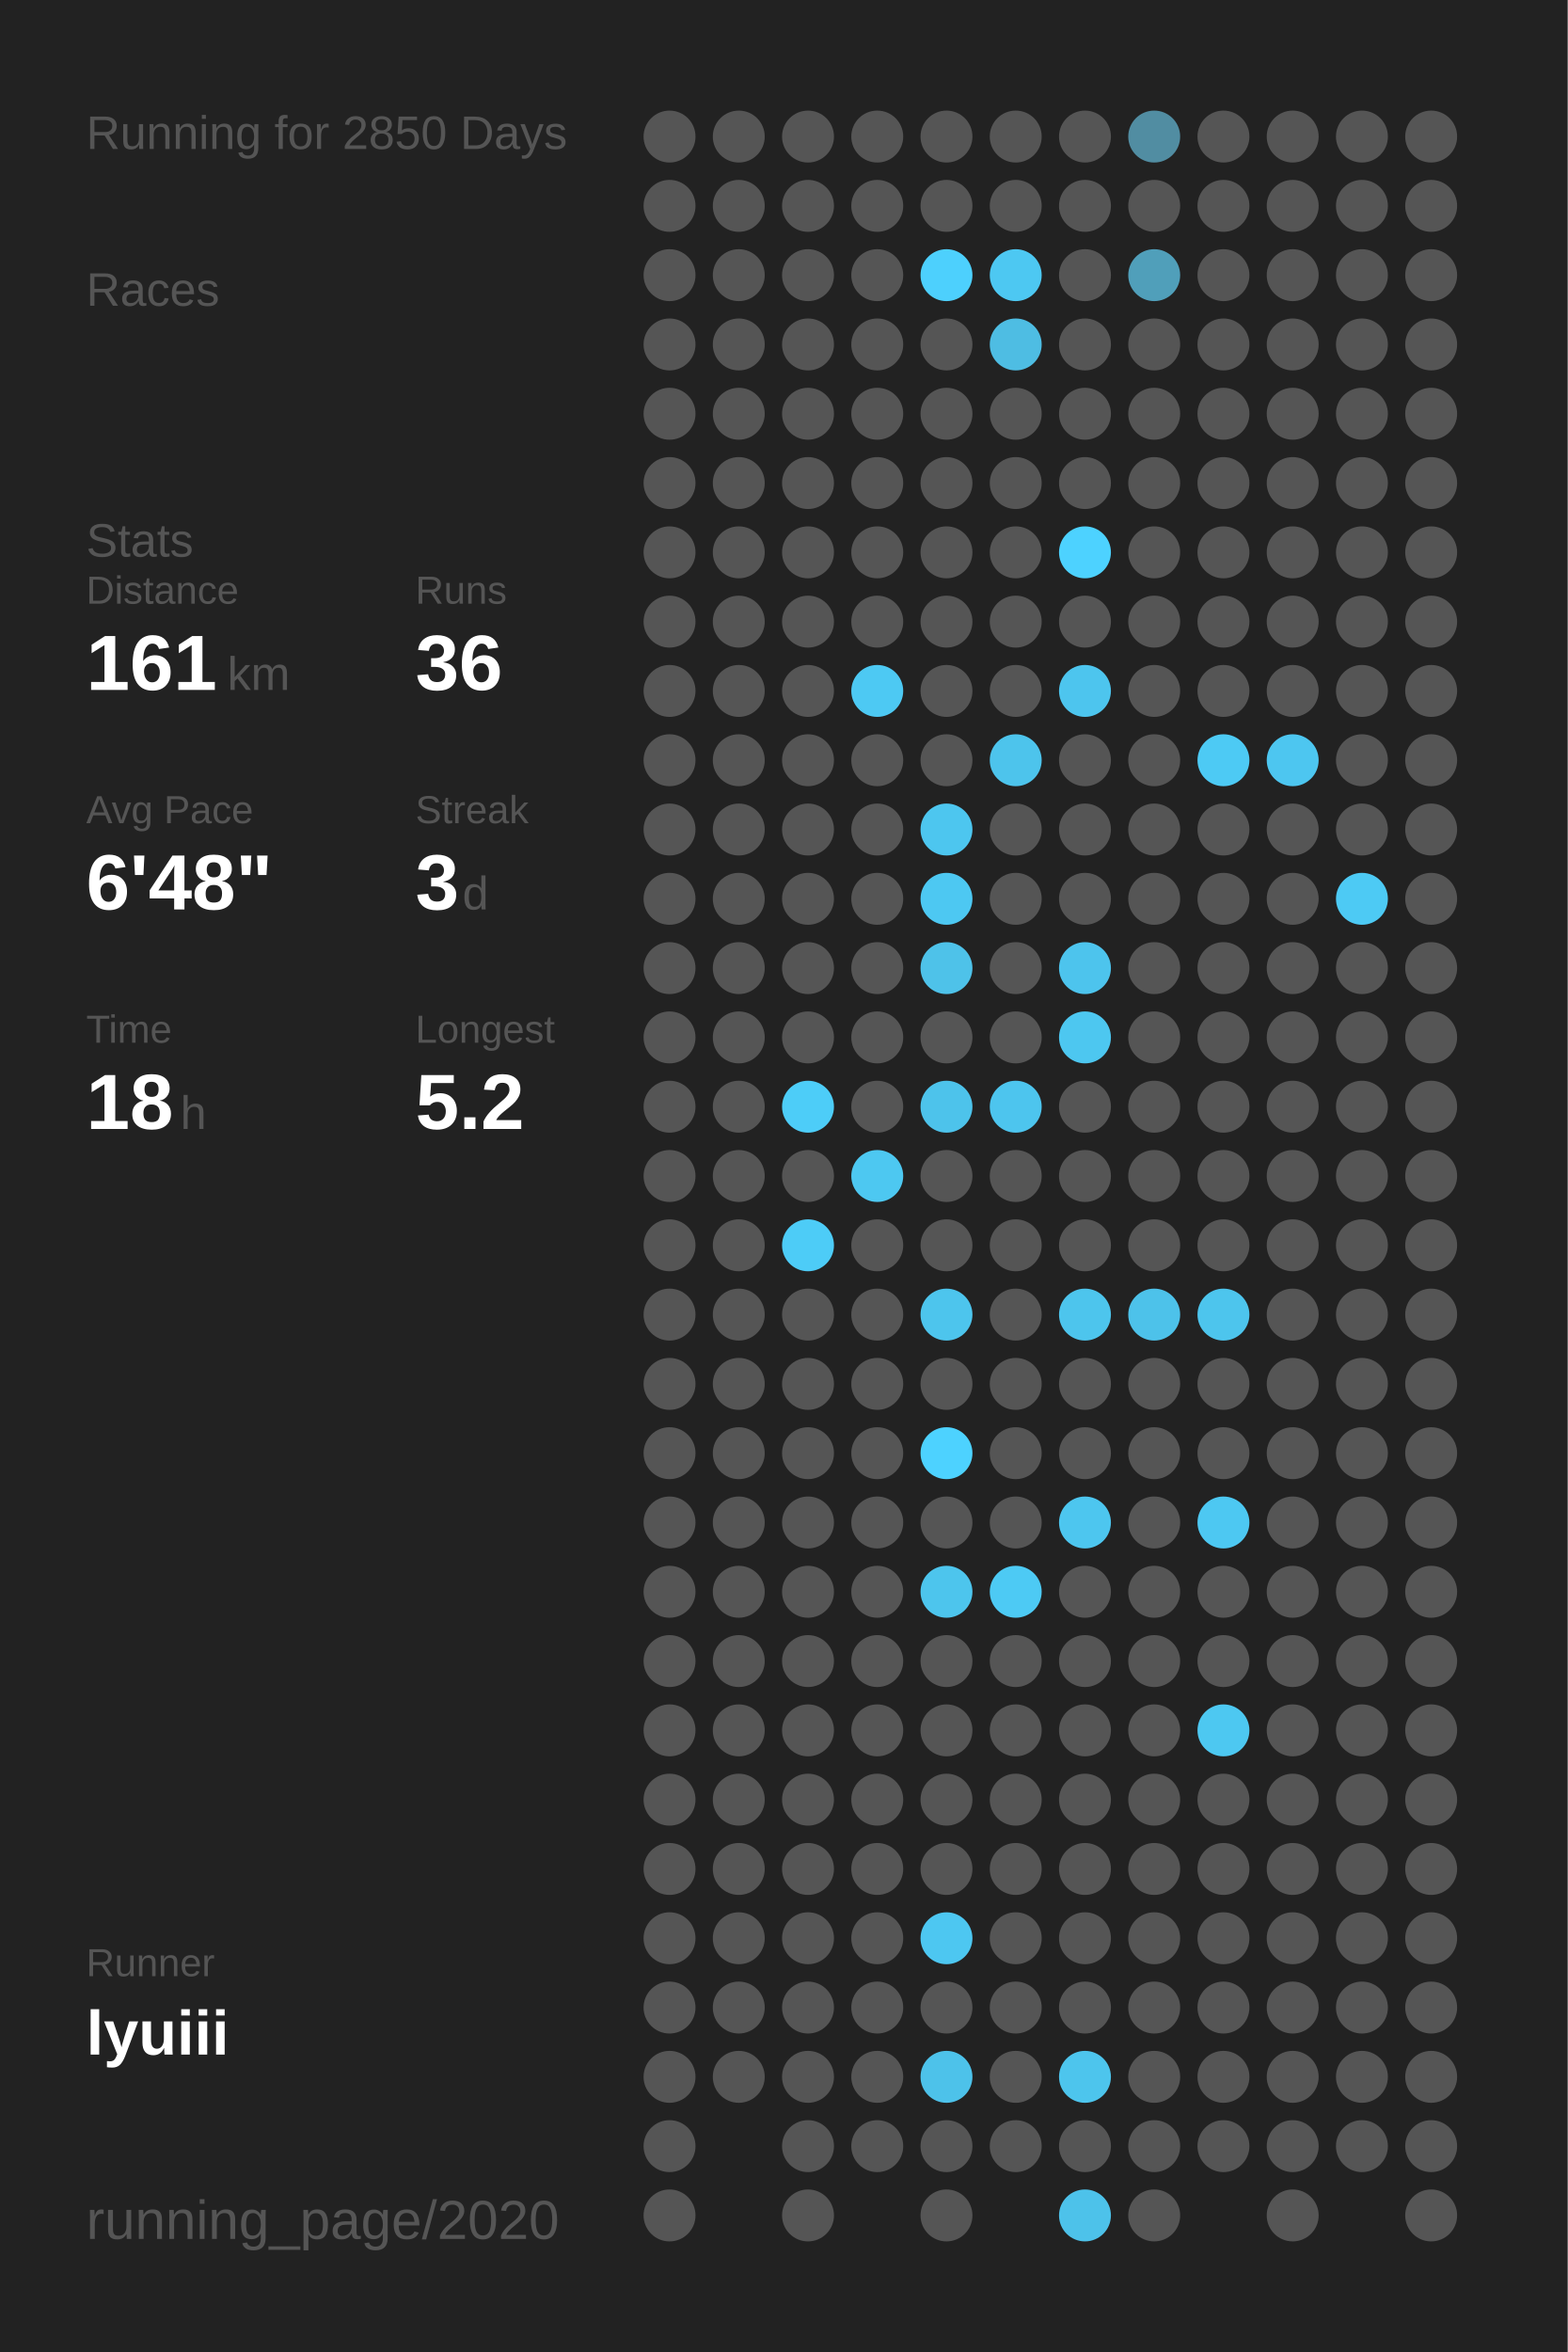
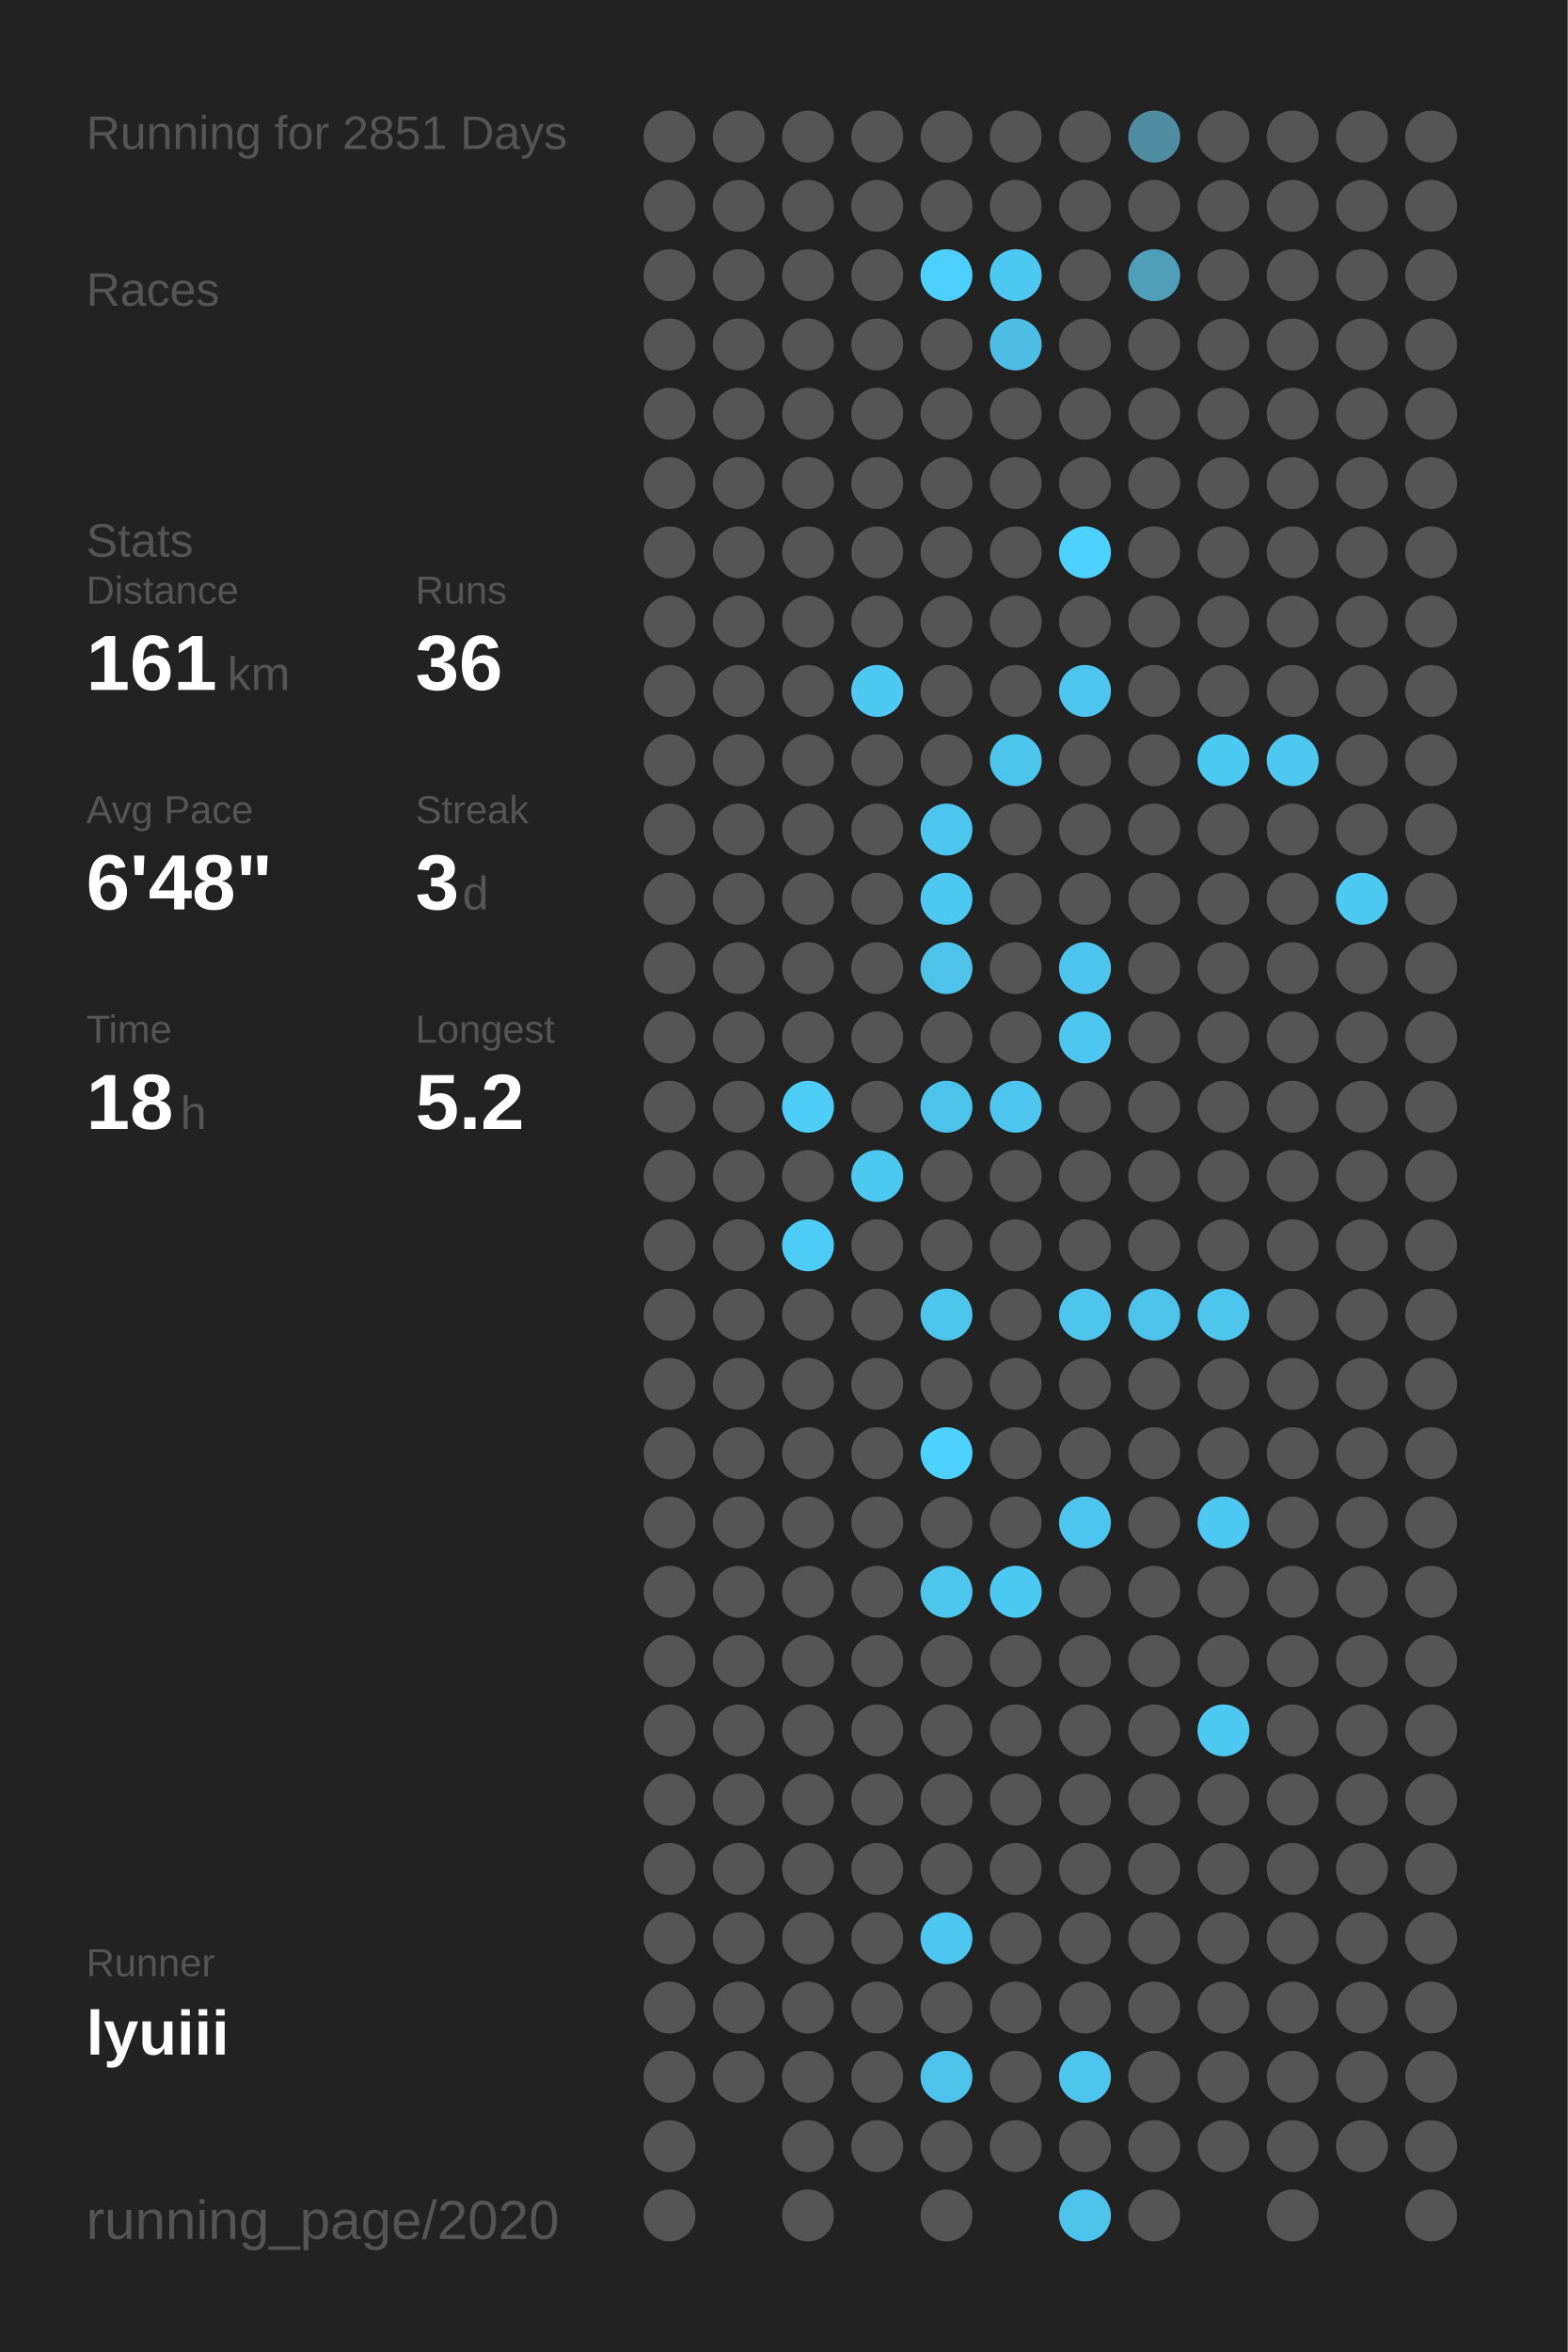
<svg xmlns="http://www.w3.org/2000/svg" baseProfile="full" height="300mm" version="1.1" viewBox="0,0,200,300" width="200mm">
  <defs />
  <rect fill="#222222" height="300" width="200" x="0" y="0" />
-   <text fill="#555555" style="font-size:6px; font-family:Arial;" x="11" y="19">Running for 2850 Days</text>
+   <text fill="#555555" style="font-size:6px; font-family:Arial;" x="11" y="19">Running for 2851 Days</text>
  <text fill="#555555" style="font-size:6px; font-family:Arial;" x="11" y="39">Races</text>
  <text fill="#555555" style="font-size:6px; font-family:Arial;" x="11" y="71">Stats</text>
  <text fill="#555555" style="font-size:5px; font-family:Arial;" x="11" y="77">Distance</text>
  <text fill="#FFFFFF" style="font-size:10px; font-family:Arial; font-weight:bold;" x="11" y="88">161</text>
  <text fill="#555555" style="font-size:6px; font-family:Arial;" x="29" y="88">km</text>
  <text fill="#555555" style="font-size:5px; font-family:Arial;" x="53" y="77">Runs</text>
  <text fill="#FFFFFF" style="font-size:10px; font-family:Arial; font-weight:bold;" x="53" y="88">36</text>
  <text fill="#555555" style="font-size:5px; font-family:Arial;" x="11" y="105">Avg Pace</text>
  <text fill="#FFFFFF" style="font-size:10px; font-family:Arial; font-weight:bold;" x="11" y="116">6'48"</text>
  <text fill="#555555" style="font-size:5px; font-family:Arial;" x="53" y="105">Streak</text>
  <text fill="#FFFFFF" style="font-size:10px; font-family:Arial; font-weight:bold;" x="53" y="116">3</text>
  <text fill="#555555" style="font-size:6px; font-family:Arial;" x="59" y="116">d</text>
  <text fill="#555555" style="font-size:5px; font-family:Arial;" x="11" y="133">Time</text>
  <text fill="#FFFFFF" style="font-size:10px; font-family:Arial; font-weight:bold;" x="11" y="144">18</text>
  <text fill="#555555" style="font-size:6px; font-family:Arial;" x="23" y="144">h</text>
  <text fill="#555555" style="font-size:5px; font-family:Arial;" x="53" y="133">Longest</text>
  <text fill="#FFFFFF" style="font-size:10px; font-family:Arial; font-weight:bold;" x="53" y="144">5.2</text>
  <text fill="#555555" style="font-size:5px; font-family:Arial;" x="11" y="252.065">Runner</text>
  <text fill="#FFFFFF" style="font-size:8px; font-family:Arial; font-weight:bold;" x="11" y="262.065">lyuiii</text>
  <text fill="#555555" style="font-size:7px; font-family:Arial;" x="11" y="285.581">running_page/2020</text>
  <circle cx="85.417" cy="17.419" fill="#555555" r="3.312" />
  <circle cx="85.417" cy="26.258" fill="#555555" r="3.312" />
  <circle cx="85.417" cy="35.097" fill="#555555" r="3.312" />
  <circle cx="85.417" cy="43.935" fill="#555555" r="3.312" />
  <circle cx="85.417" cy="52.774" fill="#555555" r="3.312" />
  <circle cx="85.417" cy="61.613" fill="#555555" r="3.312" />
  <circle cx="85.417" cy="70.452" fill="#555555" r="3.312" />
  <circle cx="85.417" cy="79.29" fill="#555555" r="3.312" />
  <circle cx="85.417" cy="88.129" fill="#555555" r="3.312" />
  <circle cx="85.417" cy="96.968" fill="#555555" r="3.312" />
  <circle cx="85.417" cy="105.806" fill="#555555" r="3.312" />
  <circle cx="85.417" cy="114.645" fill="#555555" r="3.312" />
  <circle cx="85.417" cy="123.484" fill="#555555" r="3.312" />
  <circle cx="85.417" cy="132.323" fill="#555555" r="3.312" />
  <circle cx="85.417" cy="141.161" fill="#555555" r="3.312" />
  <circle cx="85.417" cy="150" fill="#555555" r="3.312" />
  <circle cx="85.417" cy="158.839" fill="#555555" r="3.312" />
  <circle cx="85.417" cy="167.677" fill="#555555" r="3.312" />
  <circle cx="85.417" cy="176.516" fill="#555555" r="3.312" />
  <circle cx="85.417" cy="185.355" fill="#555555" r="3.312" />
  <circle cx="85.417" cy="194.194" fill="#555555" r="3.312" />
  <circle cx="85.417" cy="203.032" fill="#555555" r="3.312" />
  <circle cx="85.417" cy="211.871" fill="#555555" r="3.312" />
  <circle cx="85.417" cy="220.71" fill="#555555" r="3.312" />
  <circle cx="85.417" cy="229.548" fill="#555555" r="3.312" />
  <circle cx="85.417" cy="238.387" fill="#555555" r="3.312" />
  <circle cx="85.417" cy="247.226" fill="#555555" r="3.312" />
  <circle cx="85.417" cy="256.065" fill="#555555" r="3.312" />
  <circle cx="85.417" cy="264.903" fill="#555555" r="3.312" />
  <circle cx="85.417" cy="273.742" fill="#555555" r="3.312" />
  <circle cx="85.417" cy="282.581" fill="#555555" r="3.312" />
  <circle cx="94.25" cy="17.419" fill="#555555" r="3.312" />
  <circle cx="94.25" cy="26.258" fill="#555555" r="3.312" />
  <circle cx="94.25" cy="35.097" fill="#555555" r="3.312" />
  <circle cx="94.25" cy="43.935" fill="#555555" r="3.312" />
  <circle cx="94.25" cy="52.774" fill="#555555" r="3.312" />
  <circle cx="94.25" cy="61.613" fill="#555555" r="3.312" />
  <circle cx="94.25" cy="70.452" fill="#555555" r="3.312" />
  <circle cx="94.25" cy="79.29" fill="#555555" r="3.312" />
  <circle cx="94.25" cy="88.129" fill="#555555" r="3.312" />
  <circle cx="94.25" cy="96.968" fill="#555555" r="3.312" />
  <circle cx="94.25" cy="105.806" fill="#555555" r="3.312" />
  <circle cx="94.25" cy="114.645" fill="#555555" r="3.312" />
  <circle cx="94.25" cy="123.484" fill="#555555" r="3.312" />
  <circle cx="94.25" cy="132.323" fill="#555555" r="3.312" />
  <circle cx="94.25" cy="141.161" fill="#555555" r="3.312" />
  <circle cx="94.25" cy="150" fill="#555555" r="3.312" />
  <circle cx="94.25" cy="158.839" fill="#555555" r="3.312" />
  <circle cx="94.25" cy="167.677" fill="#555555" r="3.312" />
  <circle cx="94.25" cy="176.516" fill="#555555" r="3.312" />
  <circle cx="94.25" cy="185.355" fill="#555555" r="3.312" />
  <circle cx="94.25" cy="194.194" fill="#555555" r="3.312" />
  <circle cx="94.25" cy="203.032" fill="#555555" r="3.312" />
  <circle cx="94.25" cy="211.871" fill="#555555" r="3.312" />
  <circle cx="94.25" cy="220.71" fill="#555555" r="3.312" />
  <circle cx="94.25" cy="229.548" fill="#555555" r="3.312" />
  <circle cx="94.25" cy="238.387" fill="#555555" r="3.312" />
  <circle cx="94.25" cy="247.226" fill="#555555" r="3.312" />
  <circle cx="94.25" cy="256.065" fill="#555555" r="3.312" />
  <circle cx="94.25" cy="264.903" fill="#555555" r="3.312" />
  <circle cx="103.083" cy="17.419" fill="#555555" r="3.312" />
  <circle cx="103.083" cy="26.258" fill="#555555" r="3.312" />
  <circle cx="103.083" cy="35.097" fill="#555555" r="3.312" />
  <circle cx="103.083" cy="43.935" fill="#555555" r="3.312" />
  <circle cx="103.083" cy="52.774" fill="#555555" r="3.312" />
  <circle cx="103.083" cy="61.613" fill="#555555" r="3.312" />
  <circle cx="103.083" cy="70.452" fill="#555555" r="3.312" />
  <circle cx="103.083" cy="79.29" fill="#555555" r="3.312" />
  <circle cx="103.083" cy="88.129" fill="#555555" r="3.312" />
  <circle cx="103.083" cy="96.968" fill="#555555" r="3.312" />
  <circle cx="103.083" cy="105.806" fill="#555555" r="3.312" />
  <circle cx="103.083" cy="114.645" fill="#555555" r="3.312" />
  <circle cx="103.083" cy="123.484" fill="#555555" r="3.312" />
  <circle cx="103.083" cy="132.323" fill="#555555" r="3.312" />
  <circle cx="103.083" cy="141.161" fill="#4dcdf8" r="3.312" />
  <circle cx="103.083" cy="150" fill="#555555" r="3.312" />
  <circle cx="103.083" cy="158.839" fill="#4dccf7" r="3.312" />
  <circle cx="103.083" cy="167.677" fill="#555555" r="3.312" />
  <circle cx="103.083" cy="176.516" fill="#555555" r="3.312" />
  <circle cx="103.083" cy="185.355" fill="#555555" r="3.312" />
  <circle cx="103.083" cy="194.194" fill="#555555" r="3.312" />
  <circle cx="103.083" cy="203.032" fill="#555555" r="3.312" />
  <circle cx="103.083" cy="211.871" fill="#555555" r="3.312" />
  <circle cx="103.083" cy="220.71" fill="#555555" r="3.312" />
  <circle cx="103.083" cy="229.548" fill="#555555" r="3.312" />
  <circle cx="103.083" cy="238.387" fill="#555555" r="3.312" />
  <circle cx="103.083" cy="247.226" fill="#555555" r="3.312" />
  <circle cx="103.083" cy="256.065" fill="#555555" r="3.312" />
  <circle cx="103.083" cy="264.903" fill="#555555" r="3.312" />
  <circle cx="103.083" cy="273.742" fill="#555555" r="3.312" />
  <circle cx="103.083" cy="282.581" fill="#555555" r="3.312" />
  <circle cx="111.917" cy="17.419" fill="#555555" r="3.312" />
  <circle cx="111.917" cy="26.258" fill="#555555" r="3.312" />
  <circle cx="111.917" cy="35.097" fill="#555555" r="3.312" />
  <circle cx="111.917" cy="43.935" fill="#555555" r="3.312" />
  <circle cx="111.917" cy="52.774" fill="#555555" r="3.312" />
  <circle cx="111.917" cy="61.613" fill="#555555" r="3.312" />
  <circle cx="111.917" cy="70.452" fill="#555555" r="3.312" />
  <circle cx="111.917" cy="79.29" fill="#555555" r="3.312" />
  <circle cx="111.917" cy="88.129" fill="#4dc9f3" r="3.312" />
  <circle cx="111.917" cy="96.968" fill="#555555" r="3.312" />
  <circle cx="111.917" cy="105.806" fill="#555555" r="3.312" />
  <circle cx="111.917" cy="114.645" fill="#555555" r="3.312" />
  <circle cx="111.917" cy="123.484" fill="#555555" r="3.312" />
  <circle cx="111.917" cy="132.323" fill="#555555" r="3.312" />
  <circle cx="111.917" cy="141.161" fill="#555555" r="3.312" />
  <circle cx="111.917" cy="150" fill="#4dc8f1" r="3.312" />
  <circle cx="111.917" cy="158.839" fill="#555555" r="3.312" />
  <circle cx="111.917" cy="167.677" fill="#555555" r="3.312" />
  <circle cx="111.917" cy="176.516" fill="#555555" r="3.312" />
  <circle cx="111.917" cy="185.355" fill="#555555" r="3.312" />
  <circle cx="111.917" cy="194.194" fill="#555555" r="3.312" />
  <circle cx="111.917" cy="203.032" fill="#555555" r="3.312" />
  <circle cx="111.917" cy="211.871" fill="#555555" r="3.312" />
  <circle cx="111.917" cy="220.71" fill="#555555" r="3.312" />
  <circle cx="111.917" cy="229.548" fill="#555555" r="3.312" />
  <circle cx="111.917" cy="238.387" fill="#555555" r="3.312" />
  <circle cx="111.917" cy="247.226" fill="#555555" r="3.312" />
  <circle cx="111.917" cy="256.065" fill="#555555" r="3.312" />
  <circle cx="111.917" cy="264.903" fill="#555555" r="3.312" />
  <circle cx="111.917" cy="273.742" fill="#555555" r="3.312" />
  <circle cx="120.75" cy="17.419" fill="#555555" r="3.312" />
  <circle cx="120.75" cy="26.258" fill="#555555" r="3.312" />
  <circle cx="120.75" cy="35.097" fill="#4dd0fd" r="3.312" />
  <circle cx="120.75" cy="43.935" fill="#555555" r="3.312" />
  <circle cx="120.75" cy="52.774" fill="#555555" r="3.312" />
  <circle cx="120.75" cy="61.613" fill="#555555" r="3.312" />
  <circle cx="120.75" cy="70.452" fill="#555555" r="3.312" />
  <circle cx="120.75" cy="79.29" fill="#555555" r="3.312" />
  <circle cx="120.75" cy="88.129" fill="#555555" r="3.312" />
  <circle cx="120.75" cy="96.968" fill="#555555" r="3.312" />
  <circle cx="120.75" cy="105.806" fill="#4dc6ef" r="3.312" />
  <circle cx="120.75" cy="114.645" fill="#4dc8f2" r="3.312" />
  <circle cx="120.75" cy="123.484" fill="#4ec2e9" r="3.312" />
  <circle cx="120.75" cy="132.323" fill="#555555" r="3.312" />
  <circle cx="120.75" cy="141.161" fill="#4dc3eb" r="3.312" />
  <circle cx="120.75" cy="150" fill="#555555" r="3.312" />
  <circle cx="120.75" cy="158.839" fill="#555555" r="3.312" />
  <circle cx="120.75" cy="167.677" fill="#4dc5ed" r="3.312" />
  <circle cx="120.75" cy="176.516" fill="#555555" r="3.312" />
  <circle cx="120.75" cy="185.355" fill="#4DD2FF" r="3.312" />
  <circle cx="120.75" cy="194.194" fill="#555555" r="3.312" />
  <circle cx="120.75" cy="203.032" fill="#4dc5ed" r="3.312" />
  <circle cx="120.75" cy="211.871" fill="#555555" r="3.312" />
  <circle cx="120.75" cy="220.71" fill="#555555" r="3.312" />
  <circle cx="120.75" cy="229.548" fill="#555555" r="3.312" />
  <circle cx="120.75" cy="238.387" fill="#555555" r="3.312" />
  <circle cx="120.75" cy="247.226" fill="#4dc7f1" r="3.312" />
  <circle cx="120.75" cy="256.065" fill="#555555" r="3.312" />
  <circle cx="120.75" cy="264.903" fill="#4dc2ea" r="3.312" />
  <circle cx="120.75" cy="273.742" fill="#555555" r="3.312" />
  <circle cx="120.75" cy="282.581" fill="#555555" r="3.312" />
  <circle cx="129.583" cy="17.419" fill="#555555" r="3.312" />
  <circle cx="129.583" cy="26.258" fill="#555555" r="3.312" />
  <circle cx="129.583" cy="35.097" fill="#4dc8f2" r="3.312" />
  <circle cx="129.583" cy="43.935" fill="#4ebde3" r="3.312" />
  <circle cx="129.583" cy="52.774" fill="#555555" r="3.312" />
  <circle cx="129.583" cy="61.613" fill="#555555" r="3.312" />
  <circle cx="129.583" cy="70.452" fill="#555555" r="3.312" />
  <circle cx="129.583" cy="79.29" fill="#555555" r="3.312" />
  <circle cx="129.583" cy="88.129" fill="#555555" r="3.312" />
  <circle cx="129.583" cy="96.968" fill="#4dc4ec" r="3.312" />
  <circle cx="129.583" cy="105.806" fill="#555555" r="3.312" />
  <circle cx="129.583" cy="114.645" fill="#555555" r="3.312" />
  <circle cx="129.583" cy="123.484" fill="#555555" r="3.312" />
  <circle cx="129.583" cy="132.323" fill="#555555" r="3.312" />
  <circle cx="129.583" cy="141.161" fill="#4dc5ee" r="3.312" />
  <circle cx="129.583" cy="150" fill="#555555" r="3.312" />
  <circle cx="129.583" cy="158.839" fill="#555555" r="3.312" />
  <circle cx="129.583" cy="167.677" fill="#555555" r="3.312" />
  <circle cx="129.583" cy="176.516" fill="#555555" r="3.312" />
  <circle cx="129.583" cy="185.355" fill="#555555" r="3.312" />
  <circle cx="129.583" cy="194.194" fill="#555555" r="3.312" />
  <circle cx="129.583" cy="203.032" fill="#4dcaf4" r="3.312" />
  <circle cx="129.583" cy="211.871" fill="#555555" r="3.312" />
  <circle cx="129.583" cy="220.71" fill="#555555" r="3.312" />
  <circle cx="129.583" cy="229.548" fill="#555555" r="3.312" />
  <circle cx="129.583" cy="238.387" fill="#555555" r="3.312" />
  <circle cx="129.583" cy="247.226" fill="#555555" r="3.312" />
  <circle cx="129.583" cy="256.065" fill="#555555" r="3.312" />
  <circle cx="129.583" cy="264.903" fill="#555555" r="3.312" />
  <circle cx="129.583" cy="273.742" fill="#555555" r="3.312" />
  <circle cx="138.417" cy="17.419" fill="#555555" r="3.312" />
  <circle cx="138.417" cy="26.258" fill="#555555" r="3.312" />
  <circle cx="138.417" cy="35.097" fill="#555555" r="3.312" />
  <circle cx="138.417" cy="43.935" fill="#555555" r="3.312" />
  <circle cx="138.417" cy="52.774" fill="#555555" r="3.312" />
  <circle cx="138.417" cy="61.613" fill="#555555" r="3.312" />
  <circle cx="138.417" cy="70.452" fill="#4DD2FF" r="3.312" />
  <circle cx="138.417" cy="79.29" fill="#555555" r="3.312" />
  <circle cx="138.417" cy="88.129" fill="#4dc5ee" r="3.312" />
  <circle cx="138.417" cy="96.968" fill="#555555" r="3.312" />
  <circle cx="138.417" cy="105.806" fill="#555555" r="3.312" />
  <circle cx="138.417" cy="114.645" fill="#555555" r="3.312" />
  <circle cx="138.417" cy="123.484" fill="#4dc4ed" r="3.312" />
  <circle cx="138.417" cy="132.323" fill="#4dc7f0" r="3.312" />
  <circle cx="138.417" cy="141.161" fill="#555555" r="3.312" />
  <circle cx="138.417" cy="150" fill="#555555" r="3.312" />
  <circle cx="138.417" cy="158.839" fill="#555555" r="3.312" />
  <circle cx="138.417" cy="167.677" fill="#4dc5ed" r="3.312" />
  <circle cx="138.417" cy="176.516" fill="#555555" r="3.312" />
  <circle cx="138.417" cy="185.355" fill="#555555" r="3.312" />
  <circle cx="138.417" cy="194.194" fill="#4dc6ef" r="3.312" />
  <circle cx="138.417" cy="203.032" fill="#555555" r="3.312" />
  <circle cx="138.417" cy="211.871" fill="#555555" r="3.312" />
  <circle cx="138.417" cy="220.71" fill="#555555" r="3.312" />
  <circle cx="138.417" cy="229.548" fill="#555555" r="3.312" />
  <circle cx="138.417" cy="238.387" fill="#555555" r="3.312" />
  <circle cx="138.417" cy="247.226" fill="#555555" r="3.312" />
  <circle cx="138.417" cy="256.065" fill="#555555" r="3.312" />
  <circle cx="138.417" cy="264.903" fill="#4dc5ed" r="3.312" />
  <circle cx="138.417" cy="273.742" fill="#555555" r="3.312" />
  <circle cx="138.417" cy="282.581" fill="#4dc2ea" r="3.312" />
  <circle cx="147.25" cy="17.419" fill="#518da2" r="3.312" />
  <circle cx="147.25" cy="26.258" fill="#555555" r="3.312" />
  <circle cx="147.25" cy="35.097" fill="#509fba" r="3.312" />
  <circle cx="147.25" cy="43.935" fill="#555555" r="3.312" />
  <circle cx="147.25" cy="52.774" fill="#555555" r="3.312" />
  <circle cx="147.25" cy="61.613" fill="#555555" r="3.312" />
  <circle cx="147.25" cy="70.452" fill="#555555" r="3.312" />
  <circle cx="147.25" cy="79.29" fill="#555555" r="3.312" />
  <circle cx="147.25" cy="88.129" fill="#555555" r="3.312" />
  <circle cx="147.25" cy="96.968" fill="#555555" r="3.312" />
  <circle cx="147.25" cy="105.806" fill="#555555" r="3.312" />
  <circle cx="147.25" cy="114.645" fill="#555555" r="3.312" />
  <circle cx="147.25" cy="123.484" fill="#555555" r="3.312" />
  <circle cx="147.25" cy="132.323" fill="#555555" r="3.312" />
  <circle cx="147.25" cy="141.161" fill="#555555" r="3.312" />
  <circle cx="147.25" cy="150" fill="#555555" r="3.312" />
  <circle cx="147.25" cy="158.839" fill="#555555" r="3.312" />
  <circle cx="147.25" cy="167.677" fill="#4dc2ea" r="3.312" />
  <circle cx="147.25" cy="176.516" fill="#555555" r="3.312" />
  <circle cx="147.25" cy="185.355" fill="#555555" r="3.312" />
  <circle cx="147.25" cy="194.194" fill="#555555" r="3.312" />
  <circle cx="147.25" cy="203.032" fill="#555555" r="3.312" />
  <circle cx="147.25" cy="211.871" fill="#555555" r="3.312" />
  <circle cx="147.25" cy="220.71" fill="#555555" r="3.312" />
  <circle cx="147.25" cy="229.548" fill="#555555" r="3.312" />
  <circle cx="147.25" cy="238.387" fill="#555555" r="3.312" />
  <circle cx="147.25" cy="247.226" fill="#555555" r="3.312" />
  <circle cx="147.25" cy="256.065" fill="#555555" r="3.312" />
  <circle cx="147.25" cy="264.903" fill="#555555" r="3.312" />
  <circle cx="147.25" cy="273.742" fill="#555555" r="3.312" />
  <circle cx="147.25" cy="282.581" fill="#555555" r="3.312" />
  <circle cx="156.083" cy="17.419" fill="#555555" r="3.312" />
  <circle cx="156.083" cy="26.258" fill="#555555" r="3.312" />
  <circle cx="156.083" cy="35.097" fill="#555555" r="3.312" />
  <circle cx="156.083" cy="43.935" fill="#555555" r="3.312" />
  <circle cx="156.083" cy="52.774" fill="#555555" r="3.312" />
  <circle cx="156.083" cy="61.613" fill="#555555" r="3.312" />
  <circle cx="156.083" cy="70.452" fill="#555555" r="3.312" />
  <circle cx="156.083" cy="79.29" fill="#555555" r="3.312" />
  <circle cx="156.083" cy="88.129" fill="#555555" r="3.312" />
  <circle cx="156.083" cy="96.968" fill="#4dcaf4" r="3.312" />
  <circle cx="156.083" cy="105.806" fill="#555555" r="3.312" />
  <circle cx="156.083" cy="114.645" fill="#555555" r="3.312" />
  <circle cx="156.083" cy="123.484" fill="#555555" r="3.312" />
  <circle cx="156.083" cy="132.323" fill="#555555" r="3.312" />
  <circle cx="156.083" cy="141.161" fill="#555555" r="3.312" />
  <circle cx="156.083" cy="150" fill="#555555" r="3.312" />
  <circle cx="156.083" cy="158.839" fill="#555555" r="3.312" />
  <circle cx="156.083" cy="167.677" fill="#4dc5ed" r="3.312" />
  <circle cx="156.083" cy="176.516" fill="#555555" r="3.312" />
  <circle cx="156.083" cy="185.355" fill="#555555" r="3.312" />
  <circle cx="156.083" cy="194.194" fill="#4dc8f2" r="3.312" />
  <circle cx="156.083" cy="203.032" fill="#555555" r="3.312" />
  <circle cx="156.083" cy="211.871" fill="#555555" r="3.312" />
  <circle cx="156.083" cy="220.71" fill="#4dc8f1" r="3.312" />
  <circle cx="156.083" cy="229.548" fill="#555555" r="3.312" />
  <circle cx="156.083" cy="238.387" fill="#555555" r="3.312" />
  <circle cx="156.083" cy="247.226" fill="#555555" r="3.312" />
  <circle cx="156.083" cy="256.065" fill="#555555" r="3.312" />
  <circle cx="156.083" cy="264.903" fill="#555555" r="3.312" />
  <circle cx="156.083" cy="273.742" fill="#555555" r="3.312" />
  <circle cx="164.917" cy="17.419" fill="#555555" r="3.312" />
  <circle cx="164.917" cy="26.258" fill="#555555" r="3.312" />
  <circle cx="164.917" cy="35.097" fill="#555555" r="3.312" />
  <circle cx="164.917" cy="43.935" fill="#555555" r="3.312" />
  <circle cx="164.917" cy="52.774" fill="#555555" r="3.312" />
  <circle cx="164.917" cy="61.613" fill="#555555" r="3.312" />
  <circle cx="164.917" cy="70.452" fill="#555555" r="3.312" />
  <circle cx="164.917" cy="79.29" fill="#555555" r="3.312" />
  <circle cx="164.917" cy="88.129" fill="#555555" r="3.312" />
  <circle cx="164.917" cy="96.968" fill="#4dc6f0" r="3.312" />
  <circle cx="164.917" cy="105.806" fill="#555555" r="3.312" />
  <circle cx="164.917" cy="114.645" fill="#555555" r="3.312" />
  <circle cx="164.917" cy="123.484" fill="#555555" r="3.312" />
  <circle cx="164.917" cy="132.323" fill="#555555" r="3.312" />
  <circle cx="164.917" cy="141.161" fill="#555555" r="3.312" />
  <circle cx="164.917" cy="150" fill="#555555" r="3.312" />
  <circle cx="164.917" cy="158.839" fill="#555555" r="3.312" />
  <circle cx="164.917" cy="167.677" fill="#555555" r="3.312" />
  <circle cx="164.917" cy="176.516" fill="#555555" r="3.312" />
  <circle cx="164.917" cy="185.355" fill="#555555" r="3.312" />
  <circle cx="164.917" cy="194.194" fill="#555555" r="3.312" />
  <circle cx="164.917" cy="203.032" fill="#555555" r="3.312" />
  <circle cx="164.917" cy="211.871" fill="#555555" r="3.312" />
  <circle cx="164.917" cy="220.71" fill="#555555" r="3.312" />
  <circle cx="164.917" cy="229.548" fill="#555555" r="3.312" />
  <circle cx="164.917" cy="238.387" fill="#555555" r="3.312" />
  <circle cx="164.917" cy="247.226" fill="#555555" r="3.312" />
  <circle cx="164.917" cy="256.065" fill="#555555" r="3.312" />
  <circle cx="164.917" cy="264.903" fill="#555555" r="3.312" />
  <circle cx="164.917" cy="273.742" fill="#555555" r="3.312" />
  <circle cx="164.917" cy="282.581" fill="#555555" r="3.312" />
  <circle cx="173.75" cy="17.419" fill="#555555" r="3.312" />
  <circle cx="173.75" cy="26.258" fill="#555555" r="3.312" />
  <circle cx="173.75" cy="35.097" fill="#555555" r="3.312" />
  <circle cx="173.75" cy="43.935" fill="#555555" r="3.312" />
  <circle cx="173.75" cy="52.774" fill="#555555" r="3.312" />
  <circle cx="173.75" cy="61.613" fill="#555555" r="3.312" />
  <circle cx="173.75" cy="70.452" fill="#555555" r="3.312" />
  <circle cx="173.75" cy="79.29" fill="#555555" r="3.312" />
  <circle cx="173.75" cy="88.129" fill="#555555" r="3.312" />
  <circle cx="173.75" cy="96.968" fill="#555555" r="3.312" />
  <circle cx="173.75" cy="105.806" fill="#555555" r="3.312" />
  <circle cx="173.75" cy="114.645" fill="#4dcaf4" r="3.312" />
  <circle cx="173.75" cy="123.484" fill="#555555" r="3.312" />
  <circle cx="173.75" cy="132.323" fill="#555555" r="3.312" />
  <circle cx="173.75" cy="141.161" fill="#555555" r="3.312" />
  <circle cx="173.75" cy="150" fill="#555555" r="3.312" />
  <circle cx="173.75" cy="158.839" fill="#555555" r="3.312" />
  <circle cx="173.75" cy="167.677" fill="#555555" r="3.312" />
  <circle cx="173.75" cy="176.516" fill="#555555" r="3.312" />
  <circle cx="173.75" cy="185.355" fill="#555555" r="3.312" />
  <circle cx="173.75" cy="194.194" fill="#555555" r="3.312" />
  <circle cx="173.75" cy="203.032" fill="#555555" r="3.312" />
  <circle cx="173.75" cy="211.871" fill="#555555" r="3.312" />
  <circle cx="173.75" cy="220.71" fill="#555555" r="3.312" />
  <circle cx="173.75" cy="229.548" fill="#555555" r="3.312" />
  <circle cx="173.75" cy="238.387" fill="#555555" r="3.312" />
  <circle cx="173.75" cy="247.226" fill="#555555" r="3.312" />
  <circle cx="173.75" cy="256.065" fill="#555555" r="3.312" />
  <circle cx="173.75" cy="264.903" fill="#555555" r="3.312" />
  <circle cx="173.75" cy="273.742" fill="#555555" r="3.312" />
  <circle cx="182.583" cy="17.419" fill="#555555" r="3.312" />
  <circle cx="182.583" cy="26.258" fill="#555555" r="3.312" />
  <circle cx="182.583" cy="35.097" fill="#555555" r="3.312" />
  <circle cx="182.583" cy="43.935" fill="#555555" r="3.312" />
  <circle cx="182.583" cy="52.774" fill="#555555" r="3.312" />
  <circle cx="182.583" cy="61.613" fill="#555555" r="3.312" />
  <circle cx="182.583" cy="70.452" fill="#555555" r="3.312" />
  <circle cx="182.583" cy="79.29" fill="#555555" r="3.312" />
  <circle cx="182.583" cy="88.129" fill="#555555" r="3.312" />
  <circle cx="182.583" cy="96.968" fill="#555555" r="3.312" />
  <circle cx="182.583" cy="105.806" fill="#555555" r="3.312" />
  <circle cx="182.583" cy="114.645" fill="#555555" r="3.312" />
  <circle cx="182.583" cy="123.484" fill="#555555" r="3.312" />
  <circle cx="182.583" cy="132.323" fill="#555555" r="3.312" />
  <circle cx="182.583" cy="141.161" fill="#555555" r="3.312" />
  <circle cx="182.583" cy="150" fill="#555555" r="3.312" />
  <circle cx="182.583" cy="158.839" fill="#555555" r="3.312" />
  <circle cx="182.583" cy="167.677" fill="#555555" r="3.312" />
  <circle cx="182.583" cy="176.516" fill="#555555" r="3.312" />
  <circle cx="182.583" cy="185.355" fill="#555555" r="3.312" />
  <circle cx="182.583" cy="194.194" fill="#555555" r="3.312" />
  <circle cx="182.583" cy="203.032" fill="#555555" r="3.312" />
  <circle cx="182.583" cy="211.871" fill="#555555" r="3.312" />
  <circle cx="182.583" cy="220.71" fill="#555555" r="3.312" />
  <circle cx="182.583" cy="229.548" fill="#555555" r="3.312" />
  <circle cx="182.583" cy="238.387" fill="#555555" r="3.312" />
  <circle cx="182.583" cy="247.226" fill="#555555" r="3.312" />
  <circle cx="182.583" cy="256.065" fill="#555555" r="3.312" />
  <circle cx="182.583" cy="264.903" fill="#555555" r="3.312" />
  <circle cx="182.583" cy="273.742" fill="#555555" r="3.312" />
  <circle cx="182.583" cy="282.581" fill="#555555" r="3.312" />
</svg>
